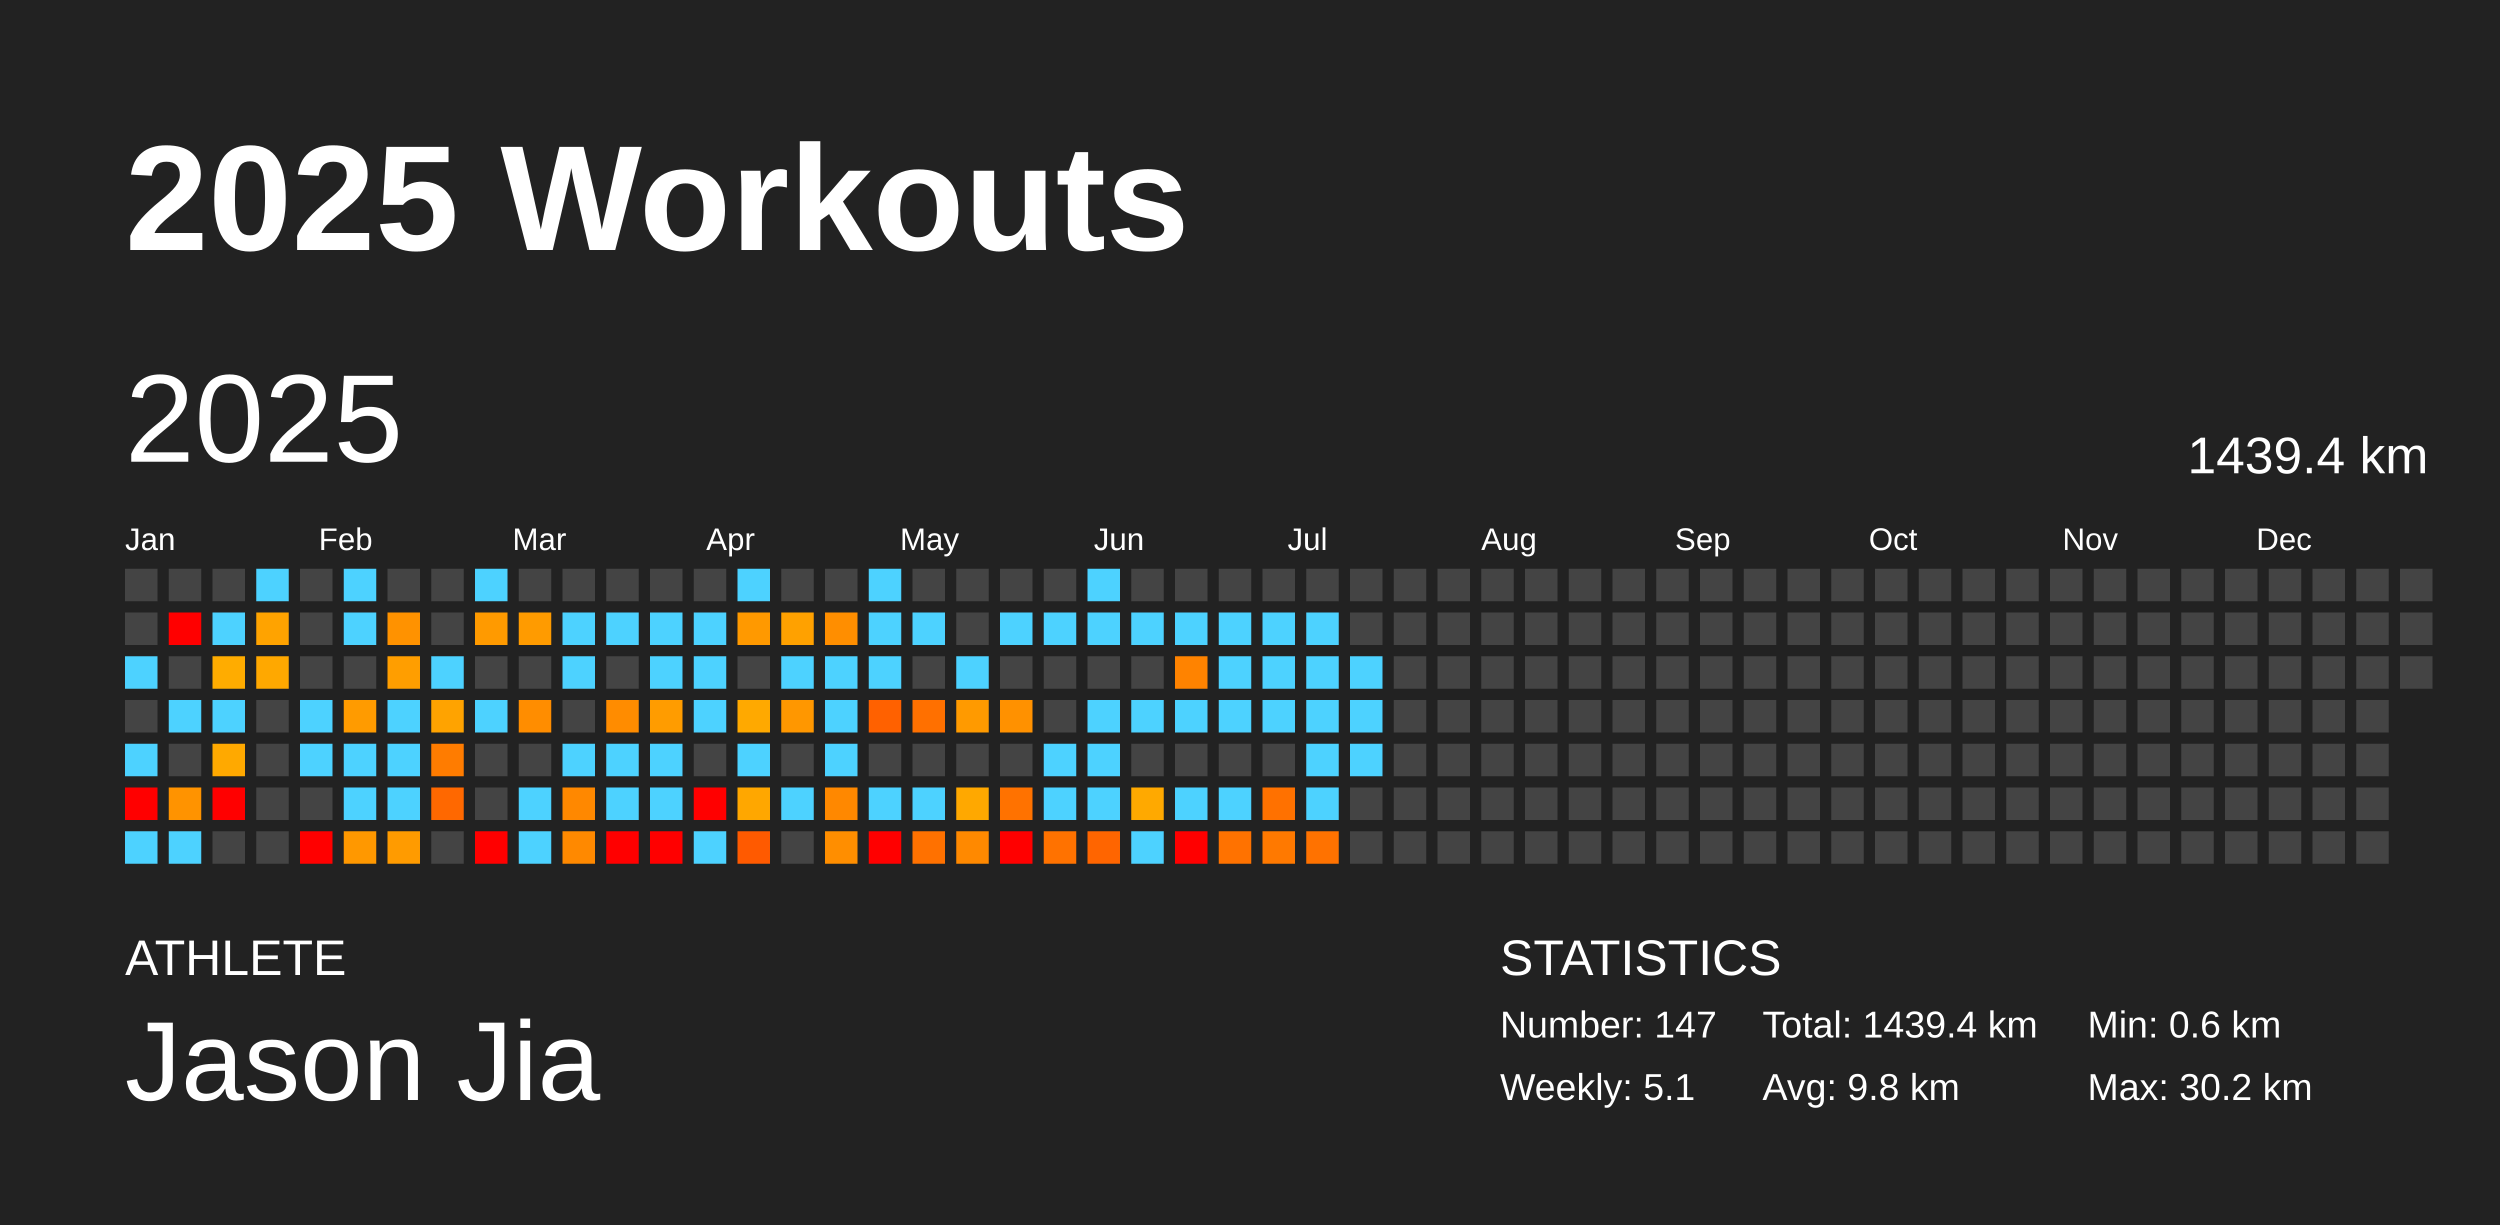
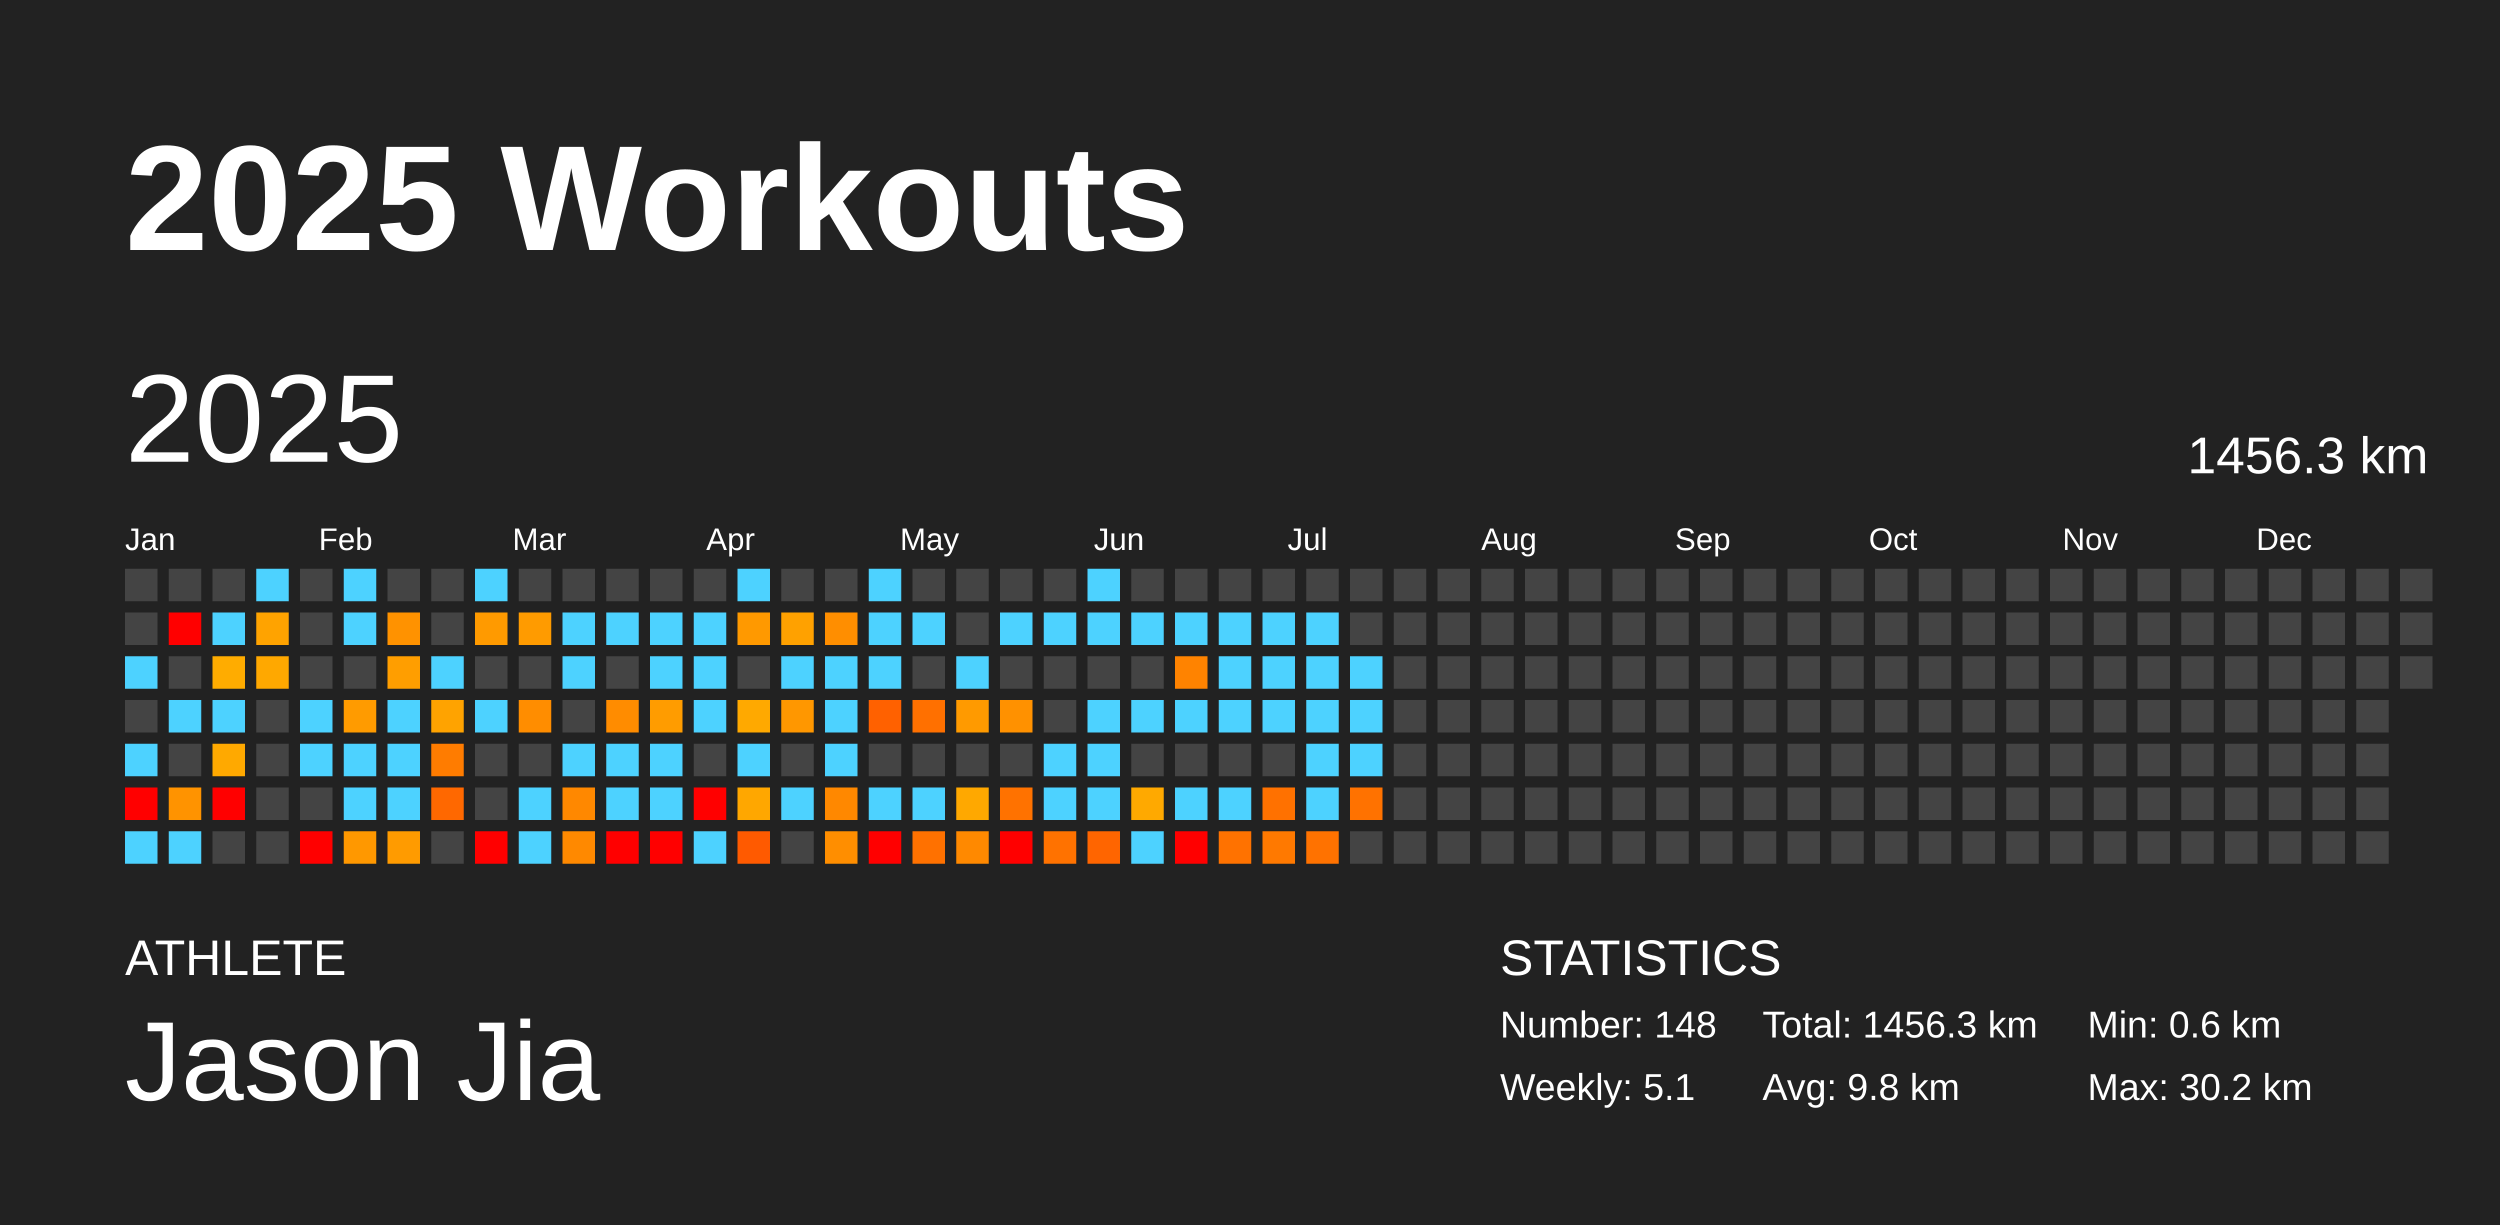
<svg xmlns="http://www.w3.org/2000/svg" baseProfile="full" height="98mm" version="1.1" viewBox="0,0,200,98" width="200mm">
  <defs />
  <rect fill="#222222" height="98" width="200" x="0" y="0" />
  <text fill="#FFFFFF" style="font-size:12px; font-family:Arial; font-weight:bold;" x="10" y="20">2025 Workouts</text>
  <text fill="#FFFFFF" style="font-size:4px; font-family:Arial" x="10" y="78">ATHLETE</text>
  <text fill="#FFFFFF" style="font-size:9px; font-family:Arial" x="10" y="88">Jason Jia</text>
  <text fill="#FFFFFF" style="font-size:4px; font-family:Arial" x="120" y="78">STATISTICS</text>
-   <text fill="#FFFFFF" style="font-size:3px; font-family:Arial" x="120" y="83">Number: 147</text>
+   <text fill="#FFFFFF" style="font-size:3px; font-family:Arial" x="120" y="83">Number: 148</text>
  <text fill="#FFFFFF" style="font-size:3px; font-family:Arial" x="120" y="88">Weekly: 5.1</text>
-   <text fill="#FFFFFF" style="font-size:3px; font-family:Arial" x="141" y="83">Total: 1439.4 km</text>
+   <text fill="#FFFFFF" style="font-size:3px; font-family:Arial" x="141" y="83">Total: 1456.3 km</text>
  <text fill="#FFFFFF" style="font-size:3px; font-family:Arial" x="141" y="88">Avg: 9.8 km</text>
  <text fill="#FFFFFF" style="font-size:3px; font-family:Arial" x="167" y="83">Min: 0.6 km</text>
  <text fill="#FFFFFF" style="font-size:3px; font-family:Arial" x="167" y="88">Max: 30.2 km</text>
  <text dominant-baseline="hanging" fill="#FFFFFF" style="font-size:10.0px; font-family:Arial;" x="10" y="30">2025</text>
-   <text dominant-baseline="hanging" fill="#FFFFFF" style="font-size:4.125px; font-family:Arial;" x="175" y="35">1439.4 km</text>
+   <text dominant-baseline="hanging" fill="#FFFFFF" style="font-size:4.125px; font-family:Arial;" x="175" y="35">1456.3 km</text>
  <text fill="#FFFFFF" style="font-size:2.5px; font-family:Arial" x="10.0" y="44">Jan</text>
  <text fill="#FFFFFF" style="font-size:2.5px; font-family:Arial" x="25.5" y="44">Feb</text>
  <text fill="#FFFFFF" style="font-size:2.5px; font-family:Arial" x="41.0" y="44">Mar</text>
  <text fill="#FFFFFF" style="font-size:2.5px; font-family:Arial" x="56.5" y="44">Apr</text>
  <text fill="#FFFFFF" style="font-size:2.5px; font-family:Arial" x="72.0" y="44">May</text>
  <text fill="#FFFFFF" style="font-size:2.5px; font-family:Arial" x="87.5" y="44">Jun</text>
  <text fill="#FFFFFF" style="font-size:2.5px; font-family:Arial" x="103.0" y="44">Jul</text>
  <text fill="#FFFFFF" style="font-size:2.5px; font-family:Arial" x="118.5" y="44">Aug</text>
  <text fill="#FFFFFF" style="font-size:2.5px; font-family:Arial" x="134.0" y="44">Sep</text>
  <text fill="#FFFFFF" style="font-size:2.5px; font-family:Arial" x="149.5" y="44">Oct</text>
  <text fill="#FFFFFF" style="font-size:2.5px; font-family:Arial" x="165.0" y="44">Nov</text>
  <text fill="#FFFFFF" style="font-size:2.5px; font-family:Arial" x="180.5" y="44">Dec</text>
  <rect fill="#444444" height="2.6" width="2.6" x="10.0" y="45.5" />
  <rect fill="#444444" height="2.6" width="2.6" x="10.0" y="49.0" />
  <rect fill="#4dd2ff" height="2.6" width="2.6" x="10.0" y="52.5" />
  <rect fill="#444444" height="2.6" width="2.6" x="10.0" y="56.0" />
  <rect fill="#4dd2ff" height="2.6" width="2.6" x="10.0" y="59.5" />
  <rect fill="red" height="2.6" width="2.6" x="10.0" y="63.0" />
  <rect fill="#4dd2ff" height="2.6" width="2.6" x="10.0" y="66.5" />
  <rect fill="#444444" height="2.6" width="2.6" x="13.5" y="45.5" />
  <rect fill="red" height="2.6" width="2.6" x="13.5" y="49.0" />
  <rect fill="#444444" height="2.6" width="2.6" x="13.5" y="52.5" />
  <rect fill="#4dd2ff" height="2.6" width="2.6" x="13.5" y="56.0" />
  <rect fill="#444444" height="2.6" width="2.6" x="13.5" y="59.5" />
  <rect fill="#ff9300" height="2.6" width="2.6" x="13.5" y="63.0" />
  <rect fill="#4dd2ff" height="2.6" width="2.6" x="13.5" y="66.5" />
  <rect fill="#444444" height="2.6" width="2.6" x="17.0" y="45.5" />
  <rect fill="#4dd2ff" height="2.6" width="2.6" x="17.0" y="49.0" />
  <rect fill="#ffac00" height="2.6" width="2.6" x="17.0" y="52.5" />
  <rect fill="#4dd2ff" height="2.6" width="2.6" x="17.0" y="56.0" />
  <rect fill="#ffa900" height="2.6" width="2.6" x="17.0" y="59.5" />
  <rect fill="red" height="2.6" width="2.6" x="17.0" y="63.0" />
  <rect fill="#444444" height="2.6" width="2.6" x="17.0" y="66.5" />
  <rect fill="#4dd2ff" height="2.6" width="2.6" x="20.5" y="45.5" />
  <rect fill="#ffa300" height="2.6" width="2.6" x="20.5" y="49.0" />
  <rect fill="#ffa800" height="2.6" width="2.6" x="20.5" y="52.5" />
  <rect fill="#444444" height="2.6" width="2.6" x="20.5" y="56.0" />
  <rect fill="#444444" height="2.6" width="2.6" x="20.5" y="59.5" />
  <rect fill="#444444" height="2.6" width="2.6" x="20.5" y="63.0" />
  <rect fill="#444444" height="2.6" width="2.6" x="20.5" y="66.5" />
  <rect fill="#444444" height="2.6" width="2.6" x="24.0" y="45.5" />
  <rect fill="#444444" height="2.6" width="2.6" x="24.0" y="49.0" />
  <rect fill="#444444" height="2.6" width="2.6" x="24.0" y="52.5" />
  <rect fill="#4dd2ff" height="2.6" width="2.6" x="24.0" y="56.0" />
  <rect fill="#4dd2ff" height="2.6" width="2.6" x="24.0" y="59.5" />
  <rect fill="#444444" height="2.6" width="2.6" x="24.0" y="63.0" />
  <rect fill="red" height="2.6" width="2.6" x="24.0" y="66.5" />
  <rect fill="#4dd2ff" height="2.6" width="2.6" x="27.5" y="45.5" />
  <rect fill="#4dd2ff" height="2.6" width="2.6" x="27.5" y="49.0" />
  <rect fill="#444444" height="2.6" width="2.6" x="27.5" y="52.5" />
  <rect fill="#ff9b00" height="2.6" width="2.6" x="27.5" y="56.0" />
  <rect fill="#4dd2ff" height="2.6" width="2.6" x="27.5" y="59.5" />
  <rect fill="#4dd2ff" height="2.6" width="2.6" x="27.5" y="63.0" />
  <rect fill="#ff9800" height="2.6" width="2.6" x="27.5" y="66.5" />
  <rect fill="#444444" height="2.6" width="2.6" x="31.0" y="45.5" />
  <rect fill="#ff9200" height="2.6" width="2.6" x="31.0" y="49.0" />
  <rect fill="#ff9e00" height="2.6" width="2.6" x="31.0" y="52.5" />
  <rect fill="#4dd2ff" height="2.6" width="2.6" x="31.0" y="56.0" />
  <rect fill="#4dd2ff" height="2.6" width="2.6" x="31.0" y="59.5" />
  <rect fill="#4dd2ff" height="2.6" width="2.6" x="31.0" y="63.0" />
  <rect fill="#ff9b00" height="2.6" width="2.6" x="31.0" y="66.5" />
  <rect fill="#444444" height="2.6" width="2.6" x="34.5" y="45.5" />
  <rect fill="#444444" height="2.6" width="2.6" x="34.5" y="49.0" />
  <rect fill="#4dd2ff" height="2.6" width="2.6" x="34.5" y="52.5" />
  <rect fill="#ffa300" height="2.6" width="2.6" x="34.5" y="56.0" />
  <rect fill="#ff7c00" height="2.6" width="2.6" x="34.5" y="59.5" />
  <rect fill="#ff6800" height="2.6" width="2.6" x="34.5" y="63.0" />
  <rect fill="#444444" height="2.6" width="2.6" x="34.5" y="66.5" />
  <rect fill="#4dd2ff" height="2.6" width="2.6" x="38.0" y="45.5" />
  <rect fill="#ff9a00" height="2.6" width="2.6" x="38.0" y="49.0" />
  <rect fill="#444444" height="2.6" width="2.6" x="38.0" y="52.5" />
  <rect fill="#4dd2ff" height="2.6" width="2.6" x="38.0" y="56.0" />
  <rect fill="#444444" height="2.6" width="2.6" x="38.0" y="59.5" />
  <rect fill="#444444" height="2.6" width="2.6" x="38.0" y="63.0" />
  <rect fill="red" height="2.6" width="2.6" x="38.0" y="66.5" />
  <rect fill="#444444" height="2.6" width="2.6" x="41.5" y="45.5" />
  <rect fill="#ff9b00" height="2.6" width="2.6" x="41.5" y="49.0" />
  <rect fill="#444444" height="2.6" width="2.6" x="41.5" y="52.5" />
  <rect fill="#ff8d00" height="2.6" width="2.6" x="41.5" y="56.0" />
  <rect fill="#444444" height="2.6" width="2.6" x="41.5" y="59.5" />
  <rect fill="#4dd2ff" height="2.6" width="2.6" x="41.5" y="63.0" />
  <rect fill="#4dd2ff" height="2.6" width="2.6" x="41.5" y="66.5" />
  <rect fill="#444444" height="2.6" width="2.6" x="45.0" y="45.5" />
  <rect fill="#4dd2ff" height="2.6" width="2.6" x="45.0" y="49.0" />
  <rect fill="#4dd2ff" height="2.6" width="2.6" x="45.0" y="52.5" />
  <rect fill="#444444" height="2.6" width="2.6" x="45.0" y="56.0" />
  <rect fill="#4dd2ff" height="2.6" width="2.6" x="45.0" y="59.5" />
  <rect fill="#ff8800" height="2.6" width="2.6" x="45.0" y="63.0" />
  <rect fill="#ff8900" height="2.6" width="2.6" x="45.0" y="66.5" />
  <rect fill="#444444" height="2.6" width="2.6" x="48.5" y="45.5" />
  <rect fill="#4dd2ff" height="2.6" width="2.6" x="48.5" y="49.0" />
  <rect fill="#444444" height="2.6" width="2.6" x="48.5" y="52.5" />
  <rect fill="#ff8c00" height="2.6" width="2.6" x="48.5" y="56.0" />
  <rect fill="#4dd2ff" height="2.6" width="2.6" x="48.5" y="59.5" />
  <rect fill="#4dd2ff" height="2.6" width="2.6" x="48.5" y="63.0" />
  <rect fill="red" height="2.6" width="2.6" x="48.5" y="66.5" />
  <rect fill="#444444" height="2.6" width="2.6" x="52.0" y="45.5" />
  <rect fill="#4dd2ff" height="2.6" width="2.6" x="52.0" y="49.0" />
  <rect fill="#4dd2ff" height="2.6" width="2.6" x="52.0" y="52.5" />
  <rect fill="#ff9c00" height="2.6" width="2.6" x="52.0" y="56.0" />
  <rect fill="#4dd2ff" height="2.6" width="2.6" x="52.0" y="59.5" />
  <rect fill="#4dd2ff" height="2.6" width="2.6" x="52.0" y="63.0" />
  <rect fill="red" height="2.6" width="2.6" x="52.0" y="66.5" />
  <rect fill="#444444" height="2.6" width="2.6" x="55.5" y="45.5" />
  <rect fill="#4dd2ff" height="2.6" width="2.6" x="55.5" y="49.0" />
  <rect fill="#4dd2ff" height="2.6" width="2.6" x="55.5" y="52.5" />
  <rect fill="#4dd2ff" height="2.6" width="2.6" x="55.5" y="56.0" />
  <rect fill="#444444" height="2.6" width="2.6" x="55.5" y="59.5" />
  <rect fill="red" height="2.6" width="2.6" x="55.5" y="63.0" />
  <rect fill="#4dd2ff" height="2.6" width="2.6" x="55.5" y="66.5" />
  <rect fill="#4dd2ff" height="2.6" width="2.6" x="59.0" y="45.5" />
  <rect fill="#ff9900" height="2.6" width="2.6" x="59.0" y="49.0" />
  <rect fill="#444444" height="2.6" width="2.6" x="59.0" y="52.5" />
  <rect fill="#ffa900" height="2.6" width="2.6" x="59.0" y="56.0" />
  <rect fill="#4dd2ff" height="2.6" width="2.6" x="59.0" y="59.5" />
  <rect fill="#ffa700" height="2.6" width="2.6" x="59.0" y="63.0" />
  <rect fill="#ff5a00" height="2.6" width="2.6" x="59.0" y="66.5" />
  <rect fill="#444444" height="2.6" width="2.6" x="62.5" y="45.5" />
  <rect fill="#ffa100" height="2.6" width="2.6" x="62.5" y="49.0" />
  <rect fill="#4dd2ff" height="2.6" width="2.6" x="62.5" y="52.5" />
  <rect fill="#ff9700" height="2.6" width="2.6" x="62.5" y="56.0" />
  <rect fill="#444444" height="2.6" width="2.6" x="62.5" y="59.5" />
  <rect fill="#4dd2ff" height="2.6" width="2.6" x="62.5" y="63.0" />
  <rect fill="#444444" height="2.6" width="2.6" x="62.5" y="66.5" />
  <rect fill="#444444" height="2.6" width="2.6" x="66.0" y="45.5" />
  <rect fill="#ff8e00" height="2.6" width="2.6" x="66.0" y="49.0" />
  <rect fill="#4dd2ff" height="2.6" width="2.6" x="66.0" y="52.5" />
  <rect fill="#4dd2ff" height="2.6" width="2.6" x="66.0" y="56.0" />
  <rect fill="#4dd2ff" height="2.6" width="2.6" x="66.0" y="59.5" />
  <rect fill="#ff8800" height="2.6" width="2.6" x="66.0" y="63.0" />
  <rect fill="#ff8e00" height="2.6" width="2.6" x="66.0" y="66.5" />
  <rect fill="#4dd2ff" height="2.6" width="2.6" x="69.5" y="45.5" />
  <rect fill="#4dd2ff" height="2.6" width="2.6" x="69.5" y="49.0" />
  <rect fill="#4dd2ff" height="2.6" width="2.6" x="69.5" y="52.5" />
  <rect fill="#ff6100" height="2.6" width="2.6" x="69.5" y="56.0" />
  <rect fill="#444444" height="2.6" width="2.6" x="69.5" y="59.5" />
  <rect fill="#4dd2ff" height="2.6" width="2.6" x="69.5" y="63.0" />
  <rect fill="red" height="2.6" width="2.6" x="69.5" y="66.5" />
  <rect fill="#444444" height="2.6" width="2.6" x="73.0" y="45.5" />
  <rect fill="#4dd2ff" height="2.6" width="2.6" x="73.0" y="49.0" />
  <rect fill="#444444" height="2.6" width="2.6" x="73.0" y="52.5" />
  <rect fill="#ff7000" height="2.6" width="2.6" x="73.0" y="56.0" />
  <rect fill="#444444" height="2.6" width="2.6" x="73.0" y="59.5" />
  <rect fill="#4dd2ff" height="2.6" width="2.6" x="73.0" y="63.0" />
  <rect fill="#ff7100" height="2.6" width="2.6" x="73.0" y="66.5" />
  <rect fill="#444444" height="2.6" width="2.6" x="76.5" y="45.5" />
  <rect fill="#444444" height="2.6" width="2.6" x="76.5" y="49.0" />
  <rect fill="#4dd2ff" height="2.6" width="2.6" x="76.5" y="52.5" />
  <rect fill="#ff9a00" height="2.6" width="2.6" x="76.5" y="56.0" />
  <rect fill="#444444" height="2.6" width="2.6" x="76.5" y="59.5" />
  <rect fill="#ffa800" height="2.6" width="2.6" x="76.5" y="63.0" />
  <rect fill="#ff8900" height="2.6" width="2.6" x="76.5" y="66.5" />
  <rect fill="#444444" height="2.6" width="2.6" x="80.0" y="45.5" />
  <rect fill="#4dd2ff" height="2.6" width="2.6" x="80.0" y="49.0" />
  <rect fill="#444444" height="2.6" width="2.6" x="80.0" y="52.5" />
  <rect fill="#ff9100" height="2.6" width="2.6" x="80.0" y="56.0" />
  <rect fill="#444444" height="2.6" width="2.6" x="80.0" y="59.5" />
  <rect fill="#ff7200" height="2.6" width="2.6" x="80.0" y="63.0" />
  <rect fill="red" height="2.6" width="2.6" x="80.0" y="66.5" />
  <rect fill="#444444" height="2.6" width="2.6" x="83.5" y="45.5" />
  <rect fill="#4dd2ff" height="2.6" width="2.6" x="83.5" y="49.0" />
  <rect fill="#444444" height="2.6" width="2.6" x="83.5" y="52.5" />
  <rect fill="#444444" height="2.6" width="2.6" x="83.5" y="56.0" />
  <rect fill="#4dd2ff" height="2.6" width="2.6" x="83.5" y="59.5" />
  <rect fill="#4dd2ff" height="2.6" width="2.6" x="83.5" y="63.0" />
  <rect fill="#ff7200" height="2.6" width="2.6" x="83.5" y="66.5" />
  <rect fill="#4dd2ff" height="2.6" width="2.6" x="87.0" y="45.5" />
  <rect fill="#4dd2ff" height="2.6" width="2.6" x="87.0" y="49.0" />
  <rect fill="#444444" height="2.6" width="2.6" x="87.0" y="52.5" />
  <rect fill="#4dd2ff" height="2.6" width="2.6" x="87.0" y="56.0" />
  <rect fill="#4dd2ff" height="2.6" width="2.6" x="87.0" y="59.5" />
  <rect fill="#4dd2ff" height="2.6" width="2.6" x="87.0" y="63.0" />
  <rect fill="#ff6500" height="2.6" width="2.6" x="87.0" y="66.5" />
  <rect fill="#444444" height="2.6" width="2.6" x="90.5" y="45.5" />
  <rect fill="#4dd2ff" height="2.6" width="2.6" x="90.5" y="49.0" />
  <rect fill="#444444" height="2.6" width="2.6" x="90.5" y="52.5" />
  <rect fill="#4dd2ff" height="2.6" width="2.6" x="90.5" y="56.0" />
  <rect fill="#444444" height="2.6" width="2.6" x="90.5" y="59.5" />
  <rect fill="#ffa900" height="2.6" width="2.6" x="90.5" y="63.0" />
  <rect fill="#4dd2ff" height="2.6" width="2.6" x="90.5" y="66.5" />
  <rect fill="#444444" height="2.6" width="2.6" x="94.0" y="45.5" />
  <rect fill="#4dd2ff" height="2.6" width="2.6" x="94.0" y="49.0" />
  <rect fill="#ff8300" height="2.6" width="2.6" x="94.0" y="52.5" />
  <rect fill="#4dd2ff" height="2.6" width="2.6" x="94.0" y="56.0" />
  <rect fill="#444444" height="2.6" width="2.6" x="94.0" y="59.5" />
  <rect fill="#4dd2ff" height="2.6" width="2.6" x="94.0" y="63.0" />
  <rect fill="red" height="2.6" width="2.6" x="94.0" y="66.5" />
  <rect fill="#444444" height="2.6" width="2.6" x="97.5" y="45.5" />
  <rect fill="#4dd2ff" height="2.6" width="2.6" x="97.5" y="49.0" />
  <rect fill="#4dd2ff" height="2.6" width="2.6" x="97.5" y="52.5" />
  <rect fill="#4dd2ff" height="2.6" width="2.6" x="97.5" y="56.0" />
  <rect fill="#444444" height="2.6" width="2.6" x="97.5" y="59.5" />
  <rect fill="#4dd2ff" height="2.6" width="2.6" x="97.5" y="63.0" />
  <rect fill="#ff7200" height="2.6" width="2.6" x="97.5" y="66.5" />
  <rect fill="#444444" height="2.6" width="2.6" x="101.0" y="45.5" />
  <rect fill="#4dd2ff" height="2.6" width="2.6" x="101.0" y="49.0" />
  <rect fill="#4dd2ff" height="2.6" width="2.6" x="101.0" y="52.5" />
  <rect fill="#4dd2ff" height="2.6" width="2.6" x="101.0" y="56.0" />
  <rect fill="#444444" height="2.6" width="2.6" x="101.0" y="59.5" />
  <rect fill="#ff7100" height="2.6" width="2.6" x="101.0" y="63.0" />
  <rect fill="#ff7900" height="2.6" width="2.6" x="101.0" y="66.5" />
  <rect fill="#444444" height="2.6" width="2.6" x="104.5" y="45.5" />
  <rect fill="#4dd2ff" height="2.6" width="2.6" x="104.5" y="49.0" />
  <rect fill="#4dd2ff" height="2.6" width="2.6" x="104.5" y="52.5" />
  <rect fill="#4dd2ff" height="2.6" width="2.6" x="104.5" y="56.0" />
  <rect fill="#4dd2ff" height="2.6" width="2.6" x="104.5" y="59.5" />
  <rect fill="#4dd2ff" height="2.6" width="2.6" x="104.5" y="63.0" />
  <rect fill="#ff7200" height="2.6" width="2.6" x="104.5" y="66.5" />
  <rect fill="#444444" height="2.6" width="2.6" x="108.0" y="45.5" />
  <rect fill="#444444" height="2.6" width="2.6" x="108.0" y="49.0" />
  <rect fill="#4dd2ff" height="2.6" width="2.6" x="108.0" y="52.5" />
  <rect fill="#4dd2ff" height="2.6" width="2.6" x="108.0" y="56.0" />
  <rect fill="#4dd2ff" height="2.6" width="2.6" x="108.0" y="59.5" />
-   <rect fill="#444444" height="2.6" width="2.6" x="108.0" y="63.0" />
+   <rect fill="#ff7200" height="2.6" width="2.6" x="108.0" y="63.0" />
  <rect fill="#444444" height="2.6" width="2.6" x="108.0" y="66.5" />
  <rect fill="#444444" height="2.6" width="2.6" x="111.5" y="45.5" />
  <rect fill="#444444" height="2.6" width="2.6" x="111.5" y="49.0" />
  <rect fill="#444444" height="2.6" width="2.6" x="111.5" y="52.5" />
  <rect fill="#444444" height="2.6" width="2.6" x="111.5" y="56.0" />
  <rect fill="#444444" height="2.6" width="2.6" x="111.5" y="59.5" />
  <rect fill="#444444" height="2.6" width="2.6" x="111.5" y="63.0" />
  <rect fill="#444444" height="2.6" width="2.6" x="111.5" y="66.5" />
  <rect fill="#444444" height="2.6" width="2.6" x="115.0" y="45.5" />
  <rect fill="#444444" height="2.6" width="2.6" x="115.0" y="49.0" />
  <rect fill="#444444" height="2.6" width="2.6" x="115.0" y="52.5" />
  <rect fill="#444444" height="2.6" width="2.6" x="115.0" y="56.0" />
  <rect fill="#444444" height="2.6" width="2.6" x="115.0" y="59.5" />
  <rect fill="#444444" height="2.6" width="2.6" x="115.0" y="63.0" />
  <rect fill="#444444" height="2.6" width="2.6" x="115.0" y="66.5" />
  <rect fill="#444444" height="2.6" width="2.6" x="118.5" y="45.5" />
  <rect fill="#444444" height="2.6" width="2.6" x="118.5" y="49.0" />
  <rect fill="#444444" height="2.6" width="2.6" x="118.5" y="52.5" />
  <rect fill="#444444" height="2.6" width="2.6" x="118.5" y="56.0" />
  <rect fill="#444444" height="2.6" width="2.6" x="118.5" y="59.5" />
  <rect fill="#444444" height="2.6" width="2.6" x="118.5" y="63.0" />
  <rect fill="#444444" height="2.6" width="2.6" x="118.5" y="66.5" />
  <rect fill="#444444" height="2.6" width="2.6" x="122.0" y="45.5" />
  <rect fill="#444444" height="2.6" width="2.6" x="122.0" y="49.0" />
  <rect fill="#444444" height="2.6" width="2.6" x="122.0" y="52.5" />
  <rect fill="#444444" height="2.6" width="2.6" x="122.0" y="56.0" />
  <rect fill="#444444" height="2.6" width="2.6" x="122.0" y="59.5" />
  <rect fill="#444444" height="2.6" width="2.6" x="122.0" y="63.0" />
  <rect fill="#444444" height="2.6" width="2.6" x="122.0" y="66.5" />
  <rect fill="#444444" height="2.6" width="2.6" x="125.5" y="45.5" />
  <rect fill="#444444" height="2.6" width="2.6" x="125.5" y="49.0" />
  <rect fill="#444444" height="2.6" width="2.6" x="125.5" y="52.5" />
  <rect fill="#444444" height="2.6" width="2.6" x="125.5" y="56.0" />
  <rect fill="#444444" height="2.6" width="2.6" x="125.5" y="59.5" />
  <rect fill="#444444" height="2.6" width="2.6" x="125.5" y="63.0" />
  <rect fill="#444444" height="2.6" width="2.6" x="125.5" y="66.5" />
  <rect fill="#444444" height="2.6" width="2.6" x="129.0" y="45.5" />
  <rect fill="#444444" height="2.6" width="2.6" x="129.0" y="49.0" />
  <rect fill="#444444" height="2.6" width="2.6" x="129.0" y="52.5" />
  <rect fill="#444444" height="2.6" width="2.6" x="129.0" y="56.0" />
  <rect fill="#444444" height="2.6" width="2.6" x="129.0" y="59.5" />
  <rect fill="#444444" height="2.6" width="2.6" x="129.0" y="63.0" />
  <rect fill="#444444" height="2.6" width="2.6" x="129.0" y="66.5" />
  <rect fill="#444444" height="2.6" width="2.6" x="132.5" y="45.5" />
  <rect fill="#444444" height="2.6" width="2.6" x="132.5" y="49.0" />
  <rect fill="#444444" height="2.6" width="2.6" x="132.5" y="52.5" />
  <rect fill="#444444" height="2.6" width="2.6" x="132.5" y="56.0" />
  <rect fill="#444444" height="2.6" width="2.6" x="132.5" y="59.5" />
  <rect fill="#444444" height="2.6" width="2.6" x="132.5" y="63.0" />
  <rect fill="#444444" height="2.6" width="2.6" x="132.5" y="66.5" />
  <rect fill="#444444" height="2.6" width="2.6" x="136.0" y="45.5" />
  <rect fill="#444444" height="2.6" width="2.6" x="136.0" y="49.0" />
  <rect fill="#444444" height="2.6" width="2.6" x="136.0" y="52.5" />
  <rect fill="#444444" height="2.6" width="2.6" x="136.0" y="56.0" />
  <rect fill="#444444" height="2.6" width="2.6" x="136.0" y="59.5" />
  <rect fill="#444444" height="2.6" width="2.6" x="136.0" y="63.0" />
  <rect fill="#444444" height="2.6" width="2.6" x="136.0" y="66.5" />
  <rect fill="#444444" height="2.6" width="2.6" x="139.5" y="45.5" />
  <rect fill="#444444" height="2.6" width="2.6" x="139.5" y="49.0" />
  <rect fill="#444444" height="2.6" width="2.6" x="139.5" y="52.5" />
  <rect fill="#444444" height="2.6" width="2.6" x="139.5" y="56.0" />
  <rect fill="#444444" height="2.6" width="2.6" x="139.5" y="59.5" />
  <rect fill="#444444" height="2.6" width="2.6" x="139.5" y="63.0" />
  <rect fill="#444444" height="2.6" width="2.6" x="139.5" y="66.5" />
  <rect fill="#444444" height="2.6" width="2.6" x="143.0" y="45.5" />
  <rect fill="#444444" height="2.6" width="2.6" x="143.0" y="49.0" />
  <rect fill="#444444" height="2.6" width="2.6" x="143.0" y="52.5" />
  <rect fill="#444444" height="2.6" width="2.6" x="143.0" y="56.0" />
  <rect fill="#444444" height="2.6" width="2.6" x="143.0" y="59.5" />
  <rect fill="#444444" height="2.6" width="2.6" x="143.0" y="63.0" />
  <rect fill="#444444" height="2.6" width="2.6" x="143.0" y="66.5" />
  <rect fill="#444444" height="2.6" width="2.6" x="146.5" y="45.5" />
  <rect fill="#444444" height="2.6" width="2.6" x="146.5" y="49.0" />
  <rect fill="#444444" height="2.6" width="2.6" x="146.5" y="52.5" />
  <rect fill="#444444" height="2.6" width="2.6" x="146.5" y="56.0" />
  <rect fill="#444444" height="2.6" width="2.6" x="146.5" y="59.5" />
  <rect fill="#444444" height="2.6" width="2.6" x="146.5" y="63.0" />
  <rect fill="#444444" height="2.6" width="2.6" x="146.5" y="66.5" />
  <rect fill="#444444" height="2.6" width="2.6" x="150.0" y="45.5" />
  <rect fill="#444444" height="2.6" width="2.6" x="150.0" y="49.0" />
  <rect fill="#444444" height="2.6" width="2.6" x="150.0" y="52.5" />
  <rect fill="#444444" height="2.6" width="2.6" x="150.0" y="56.0" />
  <rect fill="#444444" height="2.6" width="2.6" x="150.0" y="59.5" />
  <rect fill="#444444" height="2.6" width="2.6" x="150.0" y="63.0" />
  <rect fill="#444444" height="2.6" width="2.6" x="150.0" y="66.5" />
  <rect fill="#444444" height="2.6" width="2.6" x="153.5" y="45.5" />
  <rect fill="#444444" height="2.6" width="2.6" x="153.5" y="49.0" />
  <rect fill="#444444" height="2.6" width="2.6" x="153.5" y="52.5" />
  <rect fill="#444444" height="2.6" width="2.6" x="153.5" y="56.0" />
  <rect fill="#444444" height="2.6" width="2.6" x="153.5" y="59.5" />
  <rect fill="#444444" height="2.6" width="2.6" x="153.5" y="63.0" />
  <rect fill="#444444" height="2.6" width="2.6" x="153.5" y="66.5" />
  <rect fill="#444444" height="2.6" width="2.6" x="157.0" y="45.5" />
  <rect fill="#444444" height="2.6" width="2.6" x="157.0" y="49.0" />
  <rect fill="#444444" height="2.6" width="2.6" x="157.0" y="52.5" />
  <rect fill="#444444" height="2.6" width="2.6" x="157.0" y="56.0" />
  <rect fill="#444444" height="2.6" width="2.6" x="157.0" y="59.5" />
  <rect fill="#444444" height="2.6" width="2.6" x="157.0" y="63.0" />
  <rect fill="#444444" height="2.6" width="2.6" x="157.0" y="66.5" />
  <rect fill="#444444" height="2.6" width="2.6" x="160.5" y="45.5" />
  <rect fill="#444444" height="2.6" width="2.6" x="160.5" y="49.0" />
  <rect fill="#444444" height="2.6" width="2.6" x="160.5" y="52.5" />
  <rect fill="#444444" height="2.6" width="2.6" x="160.5" y="56.0" />
  <rect fill="#444444" height="2.6" width="2.6" x="160.5" y="59.5" />
  <rect fill="#444444" height="2.6" width="2.6" x="160.5" y="63.0" />
  <rect fill="#444444" height="2.6" width="2.6" x="160.5" y="66.5" />
  <rect fill="#444444" height="2.6" width="2.6" x="164.0" y="45.5" />
  <rect fill="#444444" height="2.6" width="2.6" x="164.0" y="49.0" />
  <rect fill="#444444" height="2.6" width="2.6" x="164.0" y="52.5" />
  <rect fill="#444444" height="2.6" width="2.6" x="164.0" y="56.0" />
  <rect fill="#444444" height="2.6" width="2.6" x="164.0" y="59.5" />
  <rect fill="#444444" height="2.6" width="2.6" x="164.0" y="63.0" />
  <rect fill="#444444" height="2.6" width="2.6" x="164.0" y="66.5" />
  <rect fill="#444444" height="2.6" width="2.6" x="167.5" y="45.5" />
  <rect fill="#444444" height="2.6" width="2.6" x="167.5" y="49.0" />
  <rect fill="#444444" height="2.6" width="2.6" x="167.5" y="52.5" />
  <rect fill="#444444" height="2.6" width="2.6" x="167.5" y="56.0" />
  <rect fill="#444444" height="2.6" width="2.6" x="167.5" y="59.5" />
  <rect fill="#444444" height="2.6" width="2.6" x="167.5" y="63.0" />
  <rect fill="#444444" height="2.6" width="2.6" x="167.5" y="66.5" />
  <rect fill="#444444" height="2.6" width="2.6" x="171.0" y="45.5" />
  <rect fill="#444444" height="2.6" width="2.6" x="171.0" y="49.0" />
  <rect fill="#444444" height="2.6" width="2.6" x="171.0" y="52.5" />
  <rect fill="#444444" height="2.6" width="2.6" x="171.0" y="56.0" />
  <rect fill="#444444" height="2.6" width="2.6" x="171.0" y="59.5" />
  <rect fill="#444444" height="2.6" width="2.6" x="171.0" y="63.0" />
  <rect fill="#444444" height="2.6" width="2.6" x="171.0" y="66.5" />
  <rect fill="#444444" height="2.6" width="2.6" x="174.5" y="45.5" />
  <rect fill="#444444" height="2.6" width="2.6" x="174.5" y="49.0" />
  <rect fill="#444444" height="2.6" width="2.6" x="174.5" y="52.5" />
  <rect fill="#444444" height="2.6" width="2.6" x="174.5" y="56.0" />
  <rect fill="#444444" height="2.6" width="2.6" x="174.5" y="59.5" />
  <rect fill="#444444" height="2.6" width="2.6" x="174.5" y="63.0" />
  <rect fill="#444444" height="2.6" width="2.6" x="174.5" y="66.5" />
  <rect fill="#444444" height="2.6" width="2.6" x="178.0" y="45.5" />
  <rect fill="#444444" height="2.6" width="2.6" x="178.0" y="49.0" />
  <rect fill="#444444" height="2.6" width="2.6" x="178.0" y="52.5" />
  <rect fill="#444444" height="2.6" width="2.6" x="178.0" y="56.0" />
  <rect fill="#444444" height="2.6" width="2.6" x="178.0" y="59.5" />
  <rect fill="#444444" height="2.6" width="2.6" x="178.0" y="63.0" />
  <rect fill="#444444" height="2.6" width="2.6" x="178.0" y="66.5" />
  <rect fill="#444444" height="2.6" width="2.6" x="181.5" y="45.5" />
  <rect fill="#444444" height="2.6" width="2.6" x="181.5" y="49.0" />
  <rect fill="#444444" height="2.6" width="2.6" x="181.5" y="52.5" />
  <rect fill="#444444" height="2.6" width="2.6" x="181.5" y="56.0" />
  <rect fill="#444444" height="2.6" width="2.6" x="181.5" y="59.5" />
  <rect fill="#444444" height="2.6" width="2.6" x="181.5" y="63.0" />
  <rect fill="#444444" height="2.6" width="2.6" x="181.5" y="66.5" />
  <rect fill="#444444" height="2.6" width="2.6" x="185.0" y="45.5" />
  <rect fill="#444444" height="2.6" width="2.6" x="185.0" y="49.0" />
  <rect fill="#444444" height="2.6" width="2.6" x="185.0" y="52.5" />
  <rect fill="#444444" height="2.6" width="2.6" x="185.0" y="56.0" />
  <rect fill="#444444" height="2.6" width="2.6" x="185.0" y="59.5" />
  <rect fill="#444444" height="2.6" width="2.6" x="185.0" y="63.0" />
  <rect fill="#444444" height="2.6" width="2.6" x="185.0" y="66.5" />
  <rect fill="#444444" height="2.6" width="2.6" x="188.5" y="45.5" />
  <rect fill="#444444" height="2.6" width="2.6" x="188.5" y="49.0" />
  <rect fill="#444444" height="2.6" width="2.6" x="188.5" y="52.5" />
  <rect fill="#444444" height="2.6" width="2.6" x="188.5" y="56.0" />
  <rect fill="#444444" height="2.6" width="2.6" x="188.5" y="59.5" />
  <rect fill="#444444" height="2.6" width="2.6" x="188.5" y="63.0" />
  <rect fill="#444444" height="2.6" width="2.6" x="188.5" y="66.5" />
  <rect fill="#444444" height="2.6" width="2.6" x="192.0" y="45.5" />
  <rect fill="#444444" height="2.6" width="2.6" x="192.0" y="49.0" />
  <rect fill="#444444" height="2.6" width="2.6" x="192.0" y="52.5" />
</svg>
